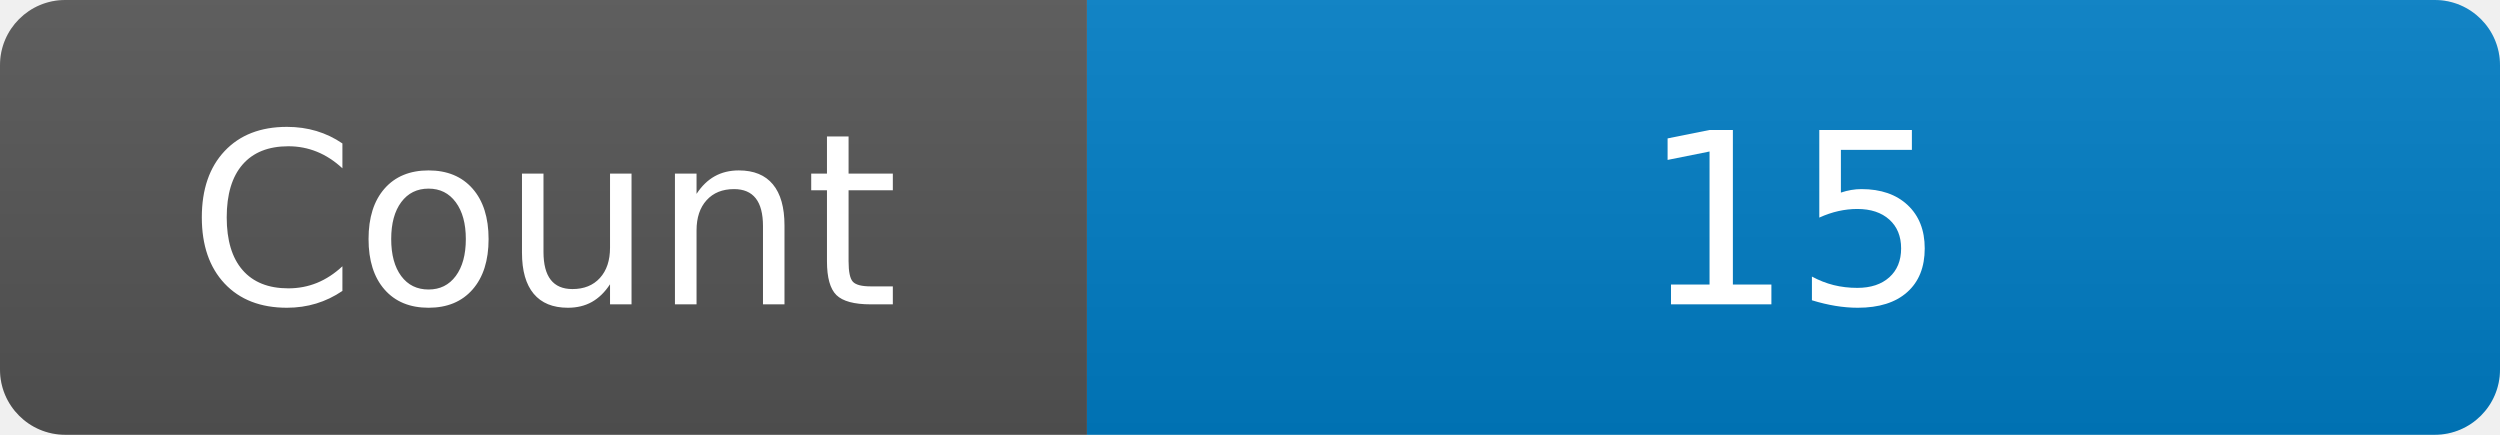
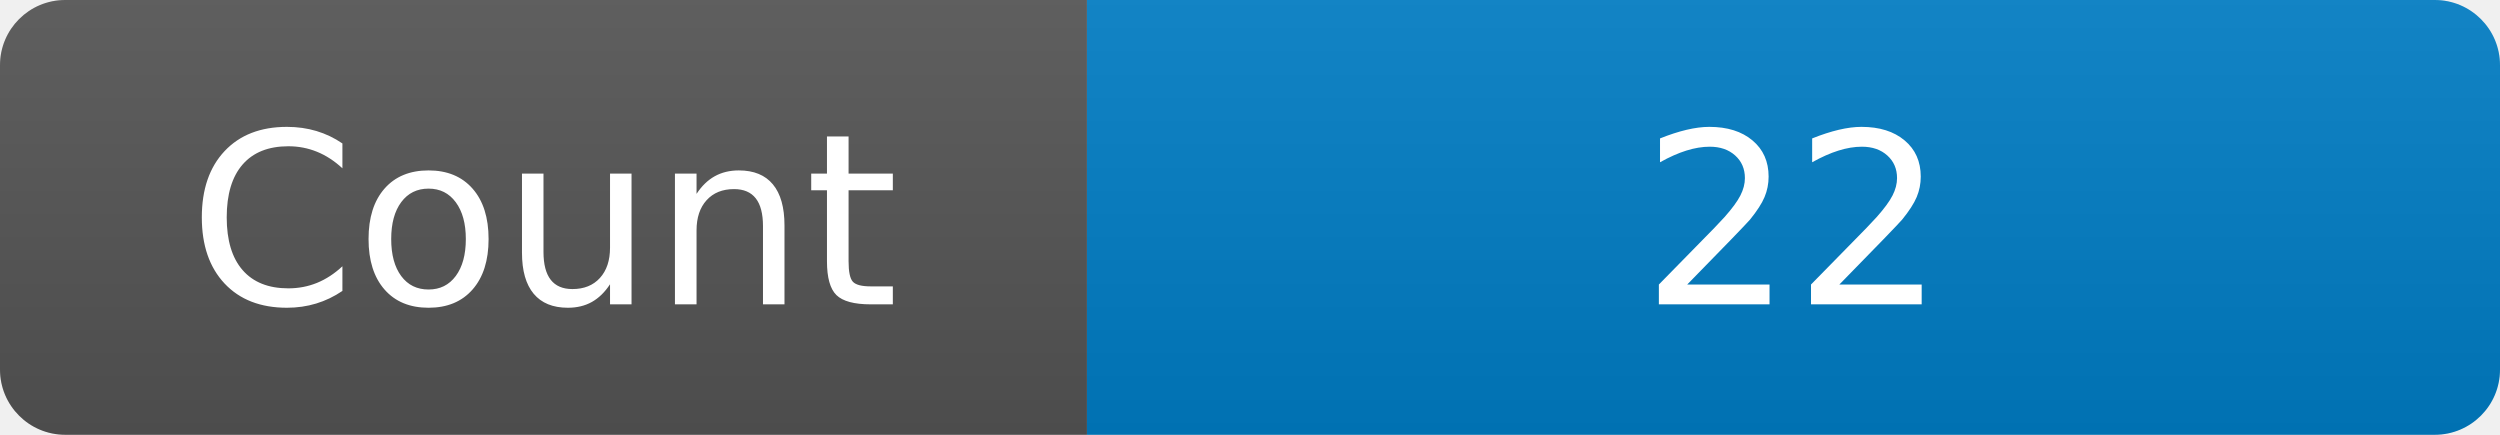
<svg xmlns="http://www.w3.org/2000/svg" width="115" height="20" role="img" aria-label="Maintained?: yes">
  <linearGradient id="s" x2="0" y2="100%">
    <stop offset="0" stop-color="#bbb" stop-opacity=".1" />
    <stop offset="1" stop-opacity=".1" />
  </linearGradient>
  <clipPath id="r">
    <rect width="115" height="20" rx="3" fill="#fff" />
  </clipPath>
  <g clip-path="url(#r)">
    <rect width="50" height="20" fill="#555" />
    <rect x="50" width="160" height="20" fill="#007ec6" />
    <rect width="115" height="20" fill="url(#s)" />
  </g>
  <g fill="#fff" text-anchor="middle" font-family="Verdana,Geneva,DejaVu Sans,sans-serif" font-size="110">
    <text x="250" y="140" transform="scale(.1)" fill="#fff">Count</text>
-     <text x="825" y="140" transform="scale(.1)" fill="#fff">15</text>
+     <text x="825" y="140" transform="scale(.1)" fill="#fff">22</text>
  </g>
</svg>
